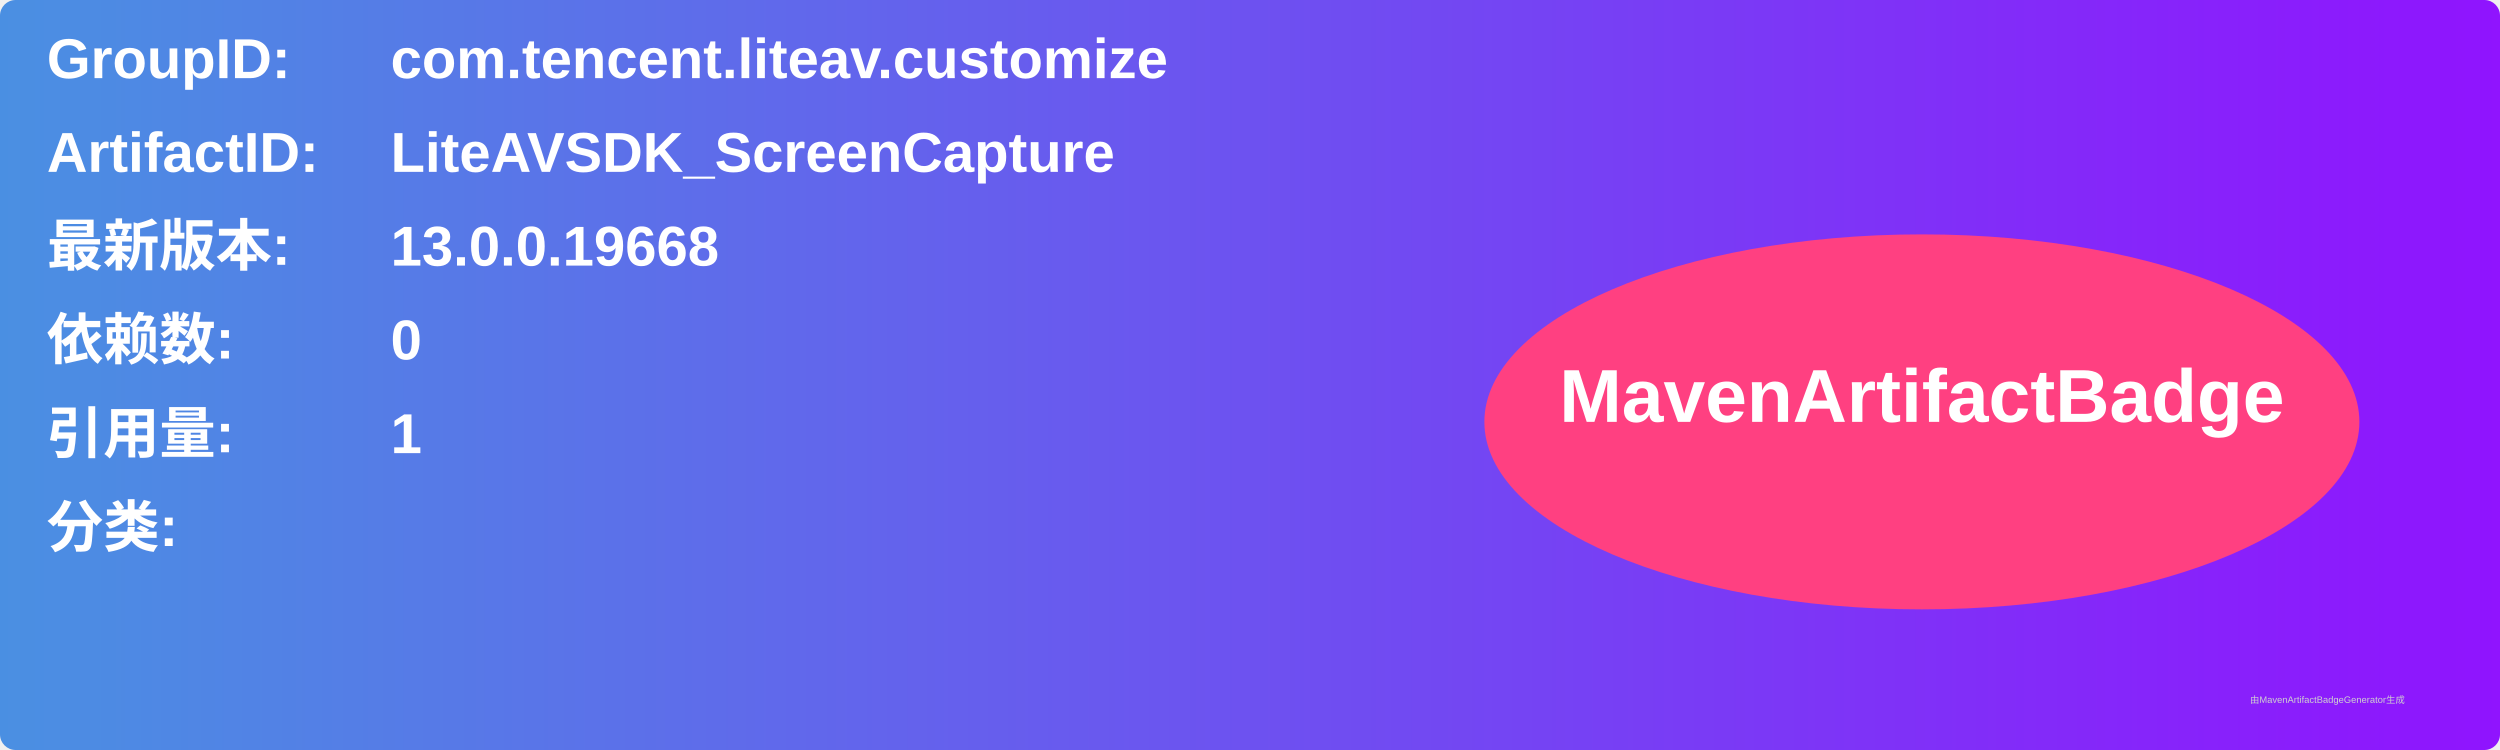
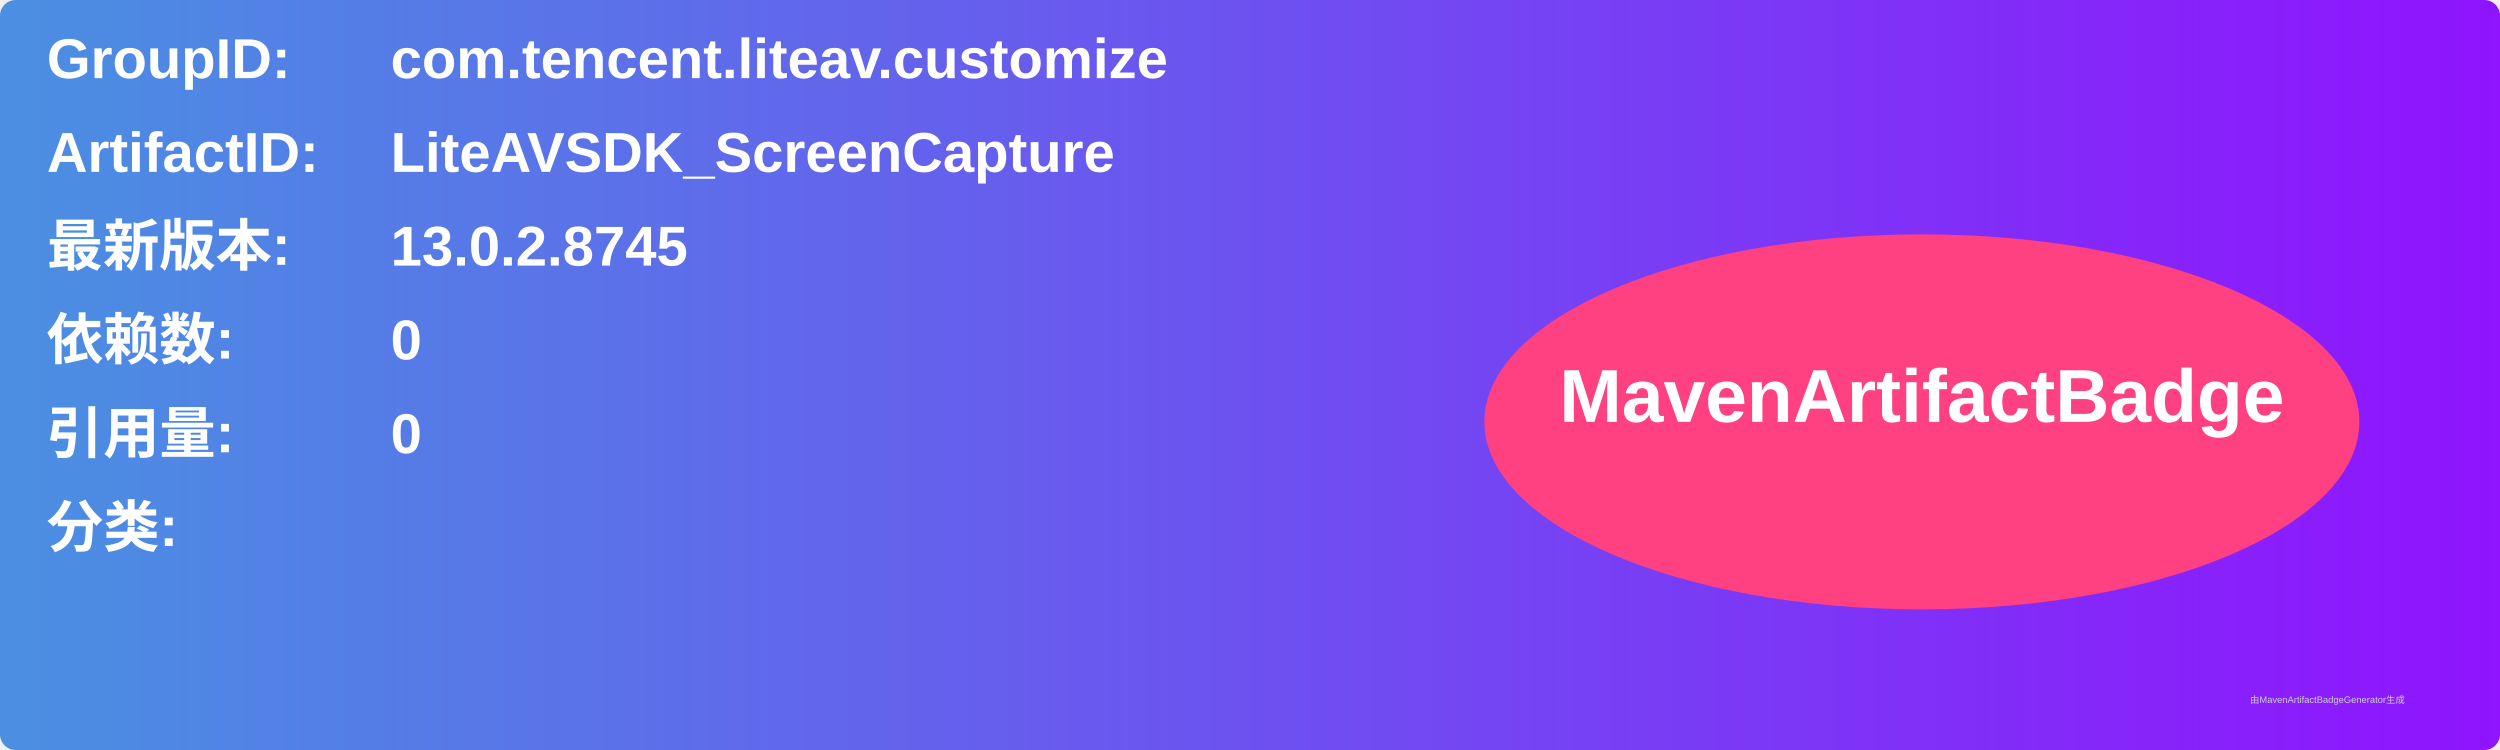
<svg xmlns="http://www.w3.org/2000/svg" width="800" height="240" viewBox="0 0 800 240">
  <linearGradient id="grad" x1="0%" y1="0%" x2="100%" y2="0%">
    <stop offset="0%" stop-color="#4a90e2" />
    <stop offset="100%" stop-color="#9013fe" />
  </linearGradient>
  <rect width="100%" height="100%" rx="5" ry="5" fill="url(#grad)" />
  <g transform="translate(15, 15)">
    <text x="0" y="10" font-family="Arial" font-size="18" fill="white" font-weight="bold" width="260">GroupID:</text>
    <text x="110" y="10" font-family="Arial" font-size="18" fill="white" font-weight="bold" width="460">com.tencent.liteav.customize</text>
    <text x="0" y="40" font-family="Arial" font-size="18" fill="white" font-weight="bold" width="260">ArtifactID:</text>
    <text x="110" y="40" font-family="Arial" font-size="18" fill="white" font-weight="bold" width="460">LiteAVSDK_ScreenCapture</text>
    <text x="0" y="70" font-family="Arial" font-size="18" fill="white" font-weight="bold">最新版本:</text>
    <text x="110" y="70" font-family="Arial" font-size="18" fill="white" font-weight="bold">
-       <tspan font-weight="bold">13.0.0.19668</tspan>
+       <tspan font-weight="bold">13.0.2.8745</tspan>
    </text>
    <text x="0" y="100" font-family="Arial" font-size="18" fill="white" font-weight="bold">依赖数: </text>
    <text x="110" y="100" font-family="Arial" font-size="18" fill="white">
      <tspan font-weight="bold">0</tspan>
    </text>
    <text x="0" y="130" font-family="Arial" font-size="18" fill="white" font-weight="bold">引用量: </text>
    <text x="110" y="130" font-family="Arial" font-size="18" fill="white">
-       <tspan font-weight="bold">1</tspan>
+       <tspan font-weight="bold">0</tspan>
    </text>
    <text x="0" y="160" font-family="Arial" font-size="18" fill="white" font-weight="bold">分类:</text>
    <text x="10" y="190" font-family="Arial" font-size="10" fill="white">
      <tspan font-weight="bold" />
    </text>
    <ellipse cx="600" cy="120" rx="140" ry="60" fill="#ff4081" />
    <text x="600" y="120" text-anchor="middle" font-family="Arial" font-size="24" fill="white" font-weight="bold">MavenArtifactBadge</text>
  </g>
  <text x="720" y="225" font-family="Arial" font-size="3" fill="#d0d0d0">由MavenArtifactBadgeGenerator生成</text>
</svg>
